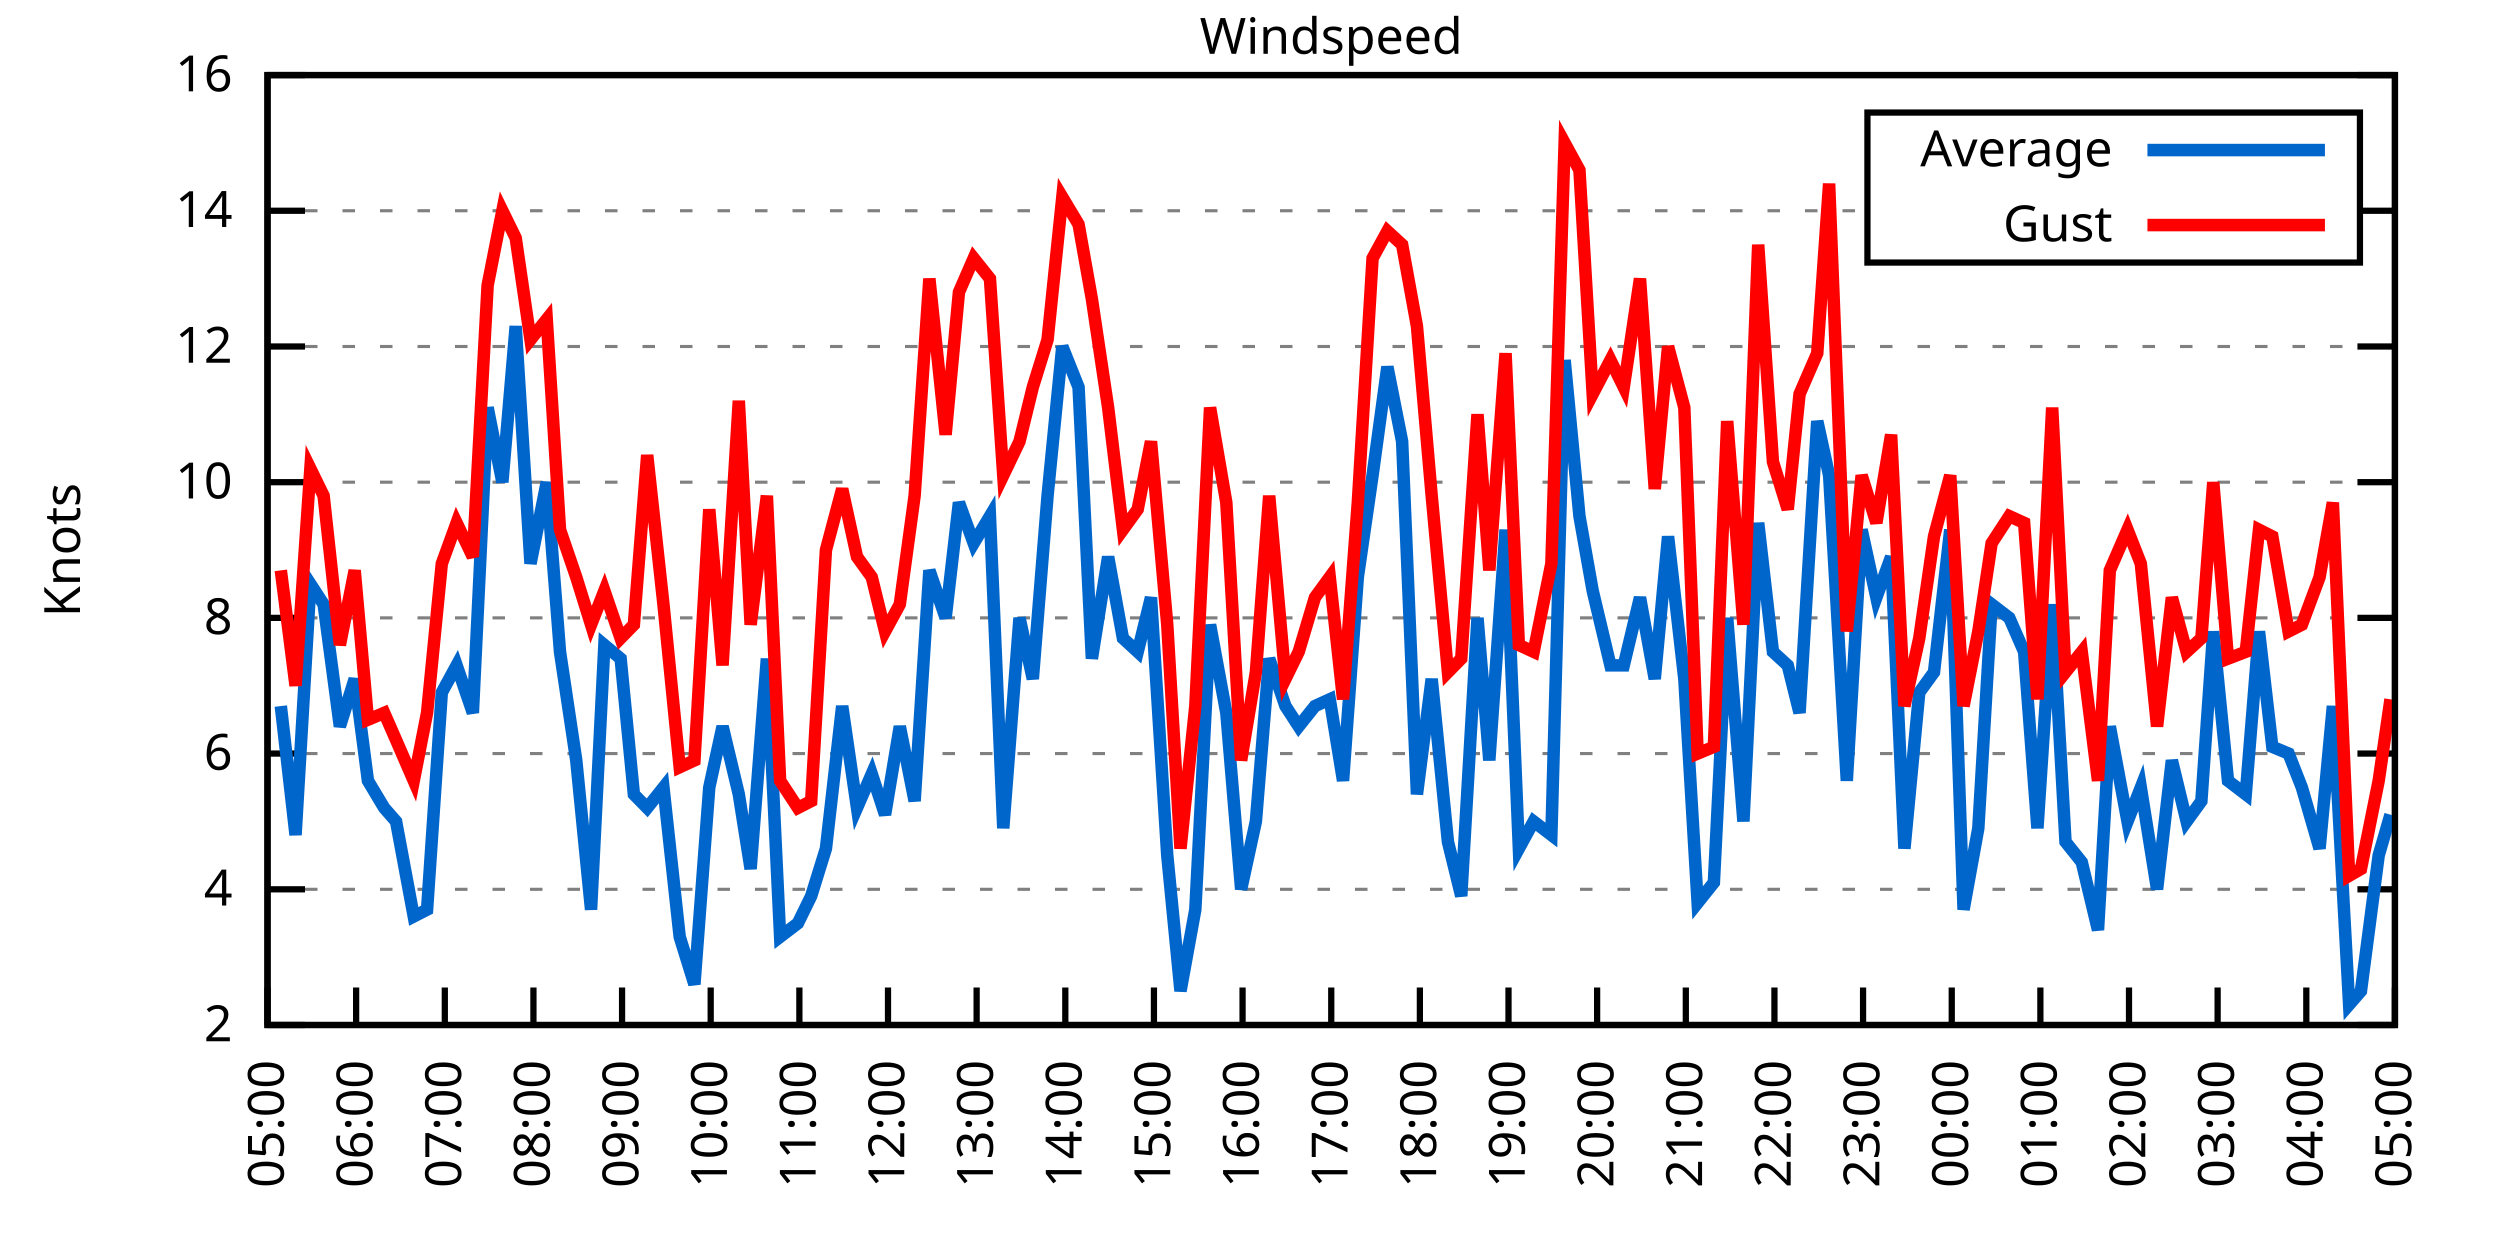
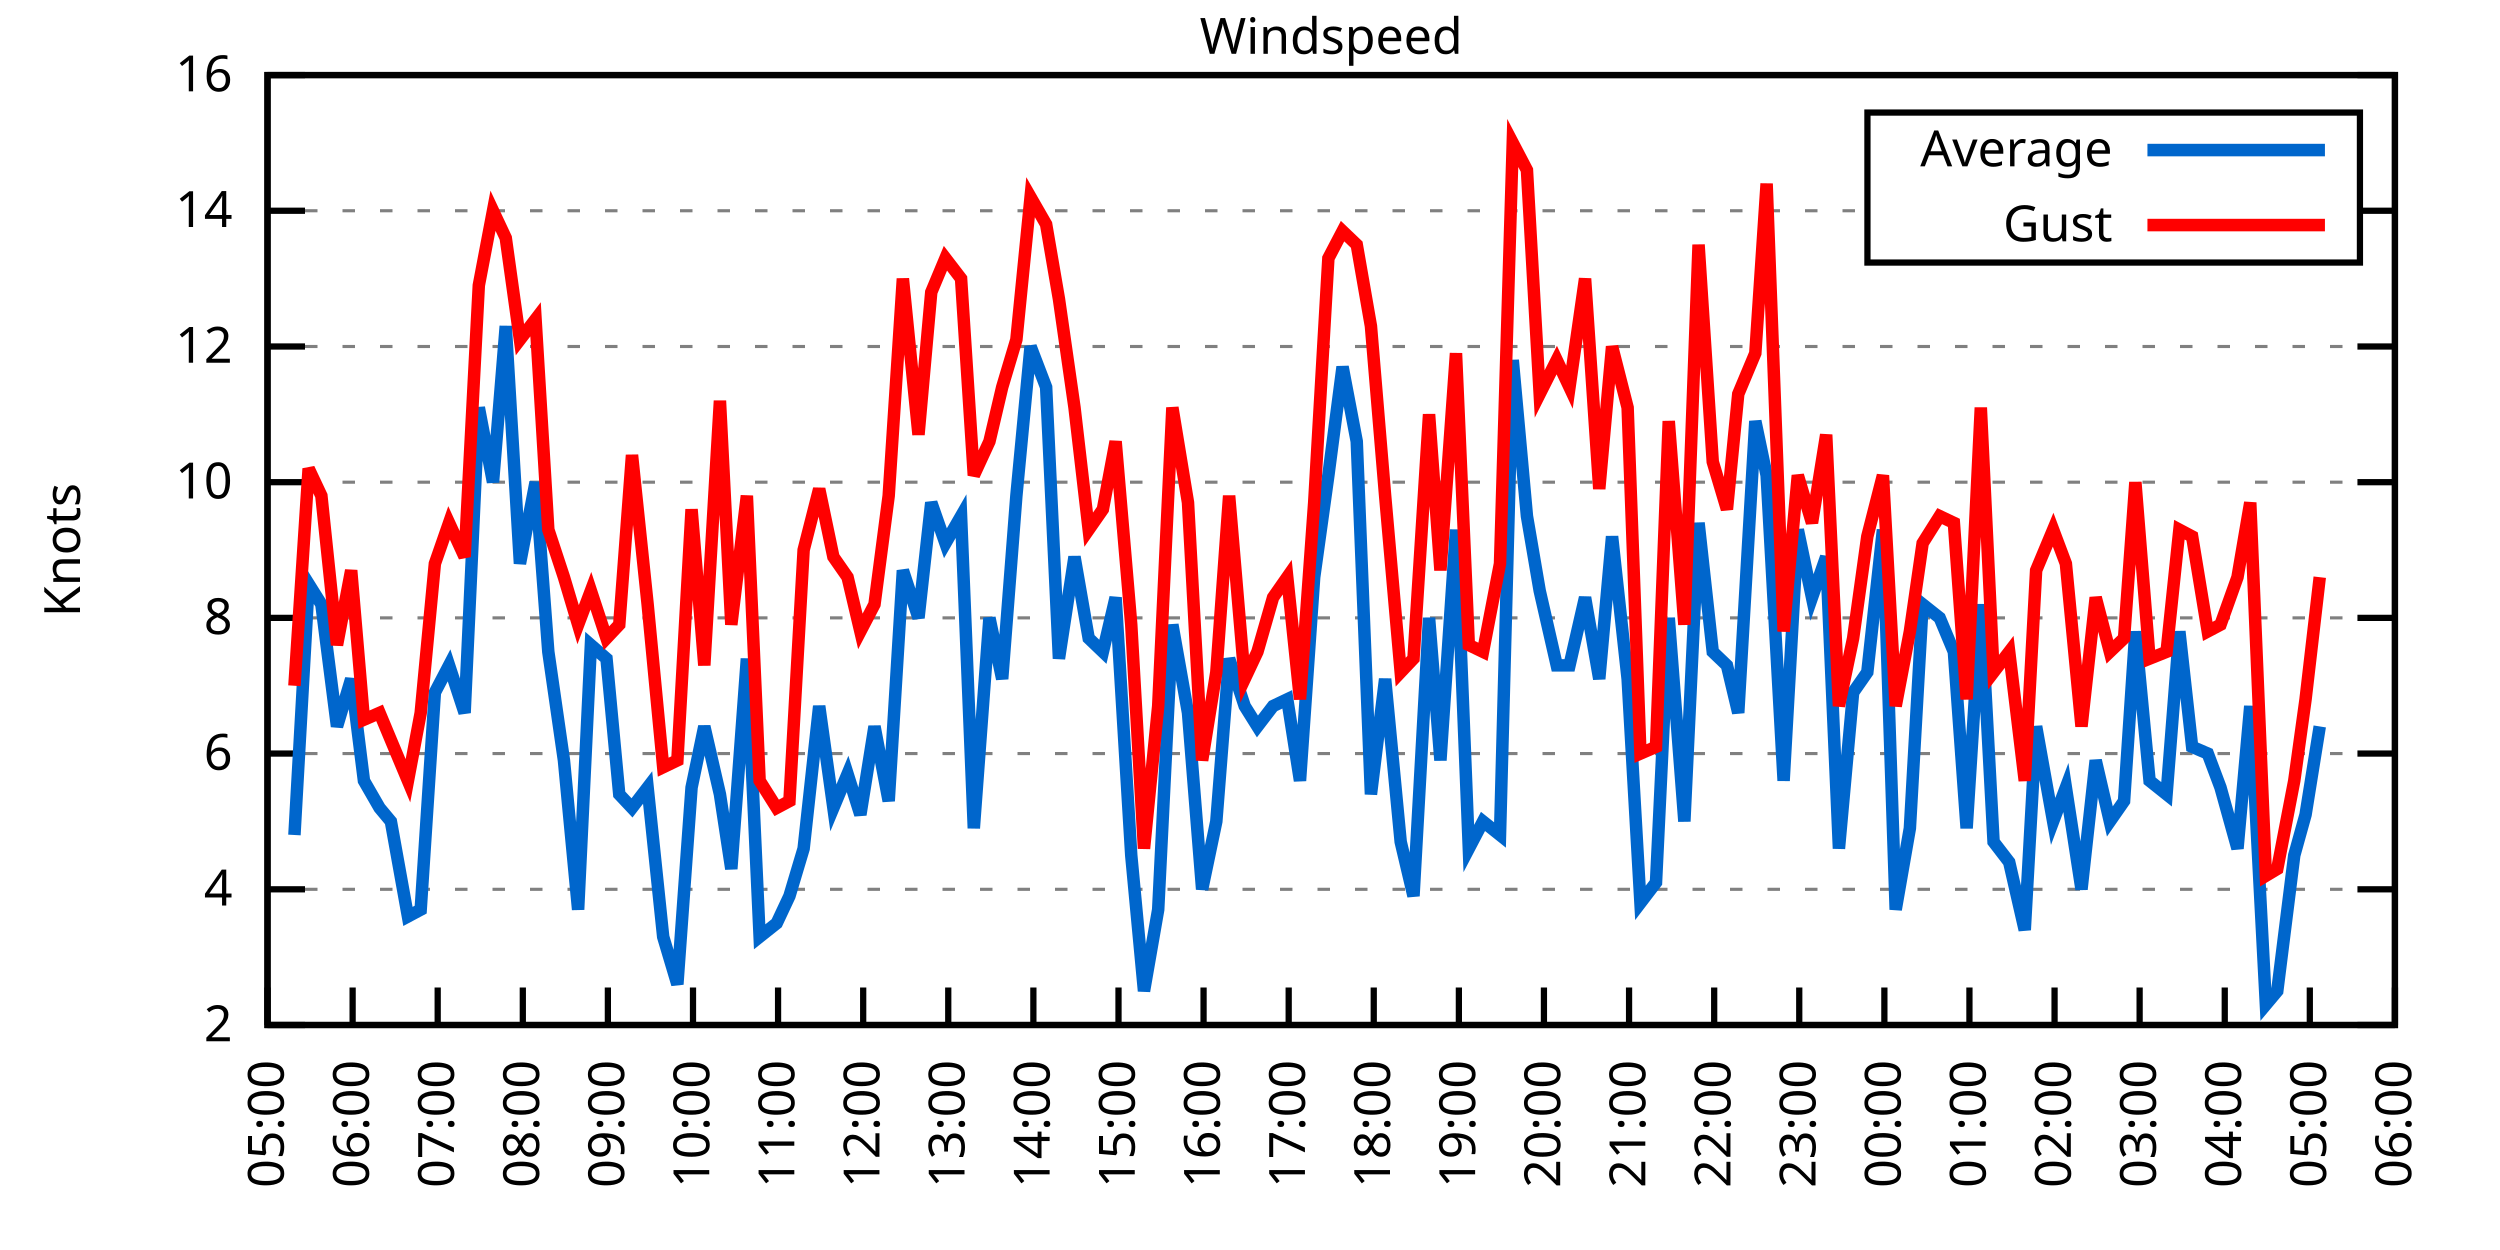
<svg xmlns="http://www.w3.org/2000/svg" xmlns:xlink="http://www.w3.org/1999/xlink" width="400" height="200" viewBox="0 0 400 200">
  <g id="gnuplot_canvas">
    <rect x="0" y="0" width="400" height="200" fill="none" />
    <defs>
      <circle id="gpDot" r="0.5" stroke-width="0.5" stroke="currentColor" />
      <path id="gpPt0" stroke-width="0.333" stroke="currentColor" d="M-1,0 h2 M0,-1 v2" />
      <path id="gpPt1" stroke-width="0.333" stroke="currentColor" d="M-1,-1 L1,1 M1,-1 L-1,1" />
      <path id="gpPt2" stroke-width="0.333" stroke="currentColor" d="M-1,0 L1,0 M0,-1 L0,1 M-1,-1 L1,1 M-1,1 L1,-1" />
      <rect id="gpPt3" stroke-width="0.333" stroke="currentColor" x="-1" y="-1" width="2" height="2" />
      <rect id="gpPt4" stroke-width="0.333" stroke="currentColor" fill="currentColor" x="-1" y="-1" width="2" height="2" />
      <circle id="gpPt5" stroke-width="0.333" stroke="currentColor" cx="0" cy="0" r="1" />
      <use xlink:href="#gpPt5" id="gpPt6" fill="currentColor" stroke="none" />
      <path id="gpPt7" stroke-width="0.333" stroke="currentColor" d="M0,-1.33 L-1.33,0.67 L1.33,0.67 z" />
      <use xlink:href="#gpPt7" id="gpPt8" fill="currentColor" stroke="none" />
      <use xlink:href="#gpPt7" id="gpPt9" stroke="currentColor" transform="rotate(180)" />
      <use xlink:href="#gpPt9" id="gpPt10" fill="currentColor" stroke="none" />
      <use xlink:href="#gpPt3" id="gpPt11" stroke="currentColor" transform="rotate(45)" />
      <use xlink:href="#gpPt11" id="gpPt12" fill="currentColor" stroke="none" />
      <path id="gpPt13" stroke-width="0.333" stroke="currentColor" d="M0,1.330 L1.265,0.411 L0.782,-1.067 L-0.782,-1.076 L-1.265,0.411 z" />
      <use xlink:href="#gpPt13" id="gpPt14" fill="currentColor" stroke="none" />
      <filter id="textbox" filterUnits="objectBoundingBox" x="0" y="0" height="1" width="1">
        <feFlood flood-color="white" flood-opacity="1" result="bgnd" />
        <feComposite in="SourceGraphic" in2="bgnd" operator="atop" />
      </filter>
      <filter id="greybox" filterUnits="objectBoundingBox" x="0" y="0" height="1" width="1">
        <feFlood flood-color="lightgrey" flood-opacity="1" result="grey" />
        <feComposite in="SourceGraphic" in2="grey" operator="atop" />
      </filter>
    </defs>
    <g fill="none" color="white" stroke="currentColor" stroke-width="1.00" stroke-linecap="butt" stroke-linejoin="miter">
</g>
    <g fill="none" color="black" stroke="currentColor" stroke-width="1.00" stroke-linecap="butt" stroke-linejoin="miter">
      <g stroke="none" shape-rendering="crispEdges">
        <polygon fill="rgb(255, 255, 255)" points="42.80,164.00 383.18,164.00 383.18,12.02 42.80,12.02 " />
      </g>
    </g>
    <g fill="none" color="black" stroke="currentColor" stroke-width="1.00" stroke-linecap="butt" stroke-linejoin="miter">
</g>
    <g fill="none" color="black" stroke="black" stroke-width="0.50" stroke-linecap="butt" stroke-linejoin="miter">
</g>
    <g fill="none" color="gray" stroke="currentColor" stroke-width="0.50" stroke-linecap="butt" stroke-linejoin="miter">
      <path stroke="gray" stroke-dasharray="2,4" class="gridline" d="M42.80,164.00 L383.19,164.00  " />
    </g>
    <g fill="none" color="gray" stroke="gray" stroke-width="1.00" stroke-linecap="butt" stroke-linejoin="miter">
</g>
    <g fill="none" color="black" stroke="currentColor" stroke-width="1.00" stroke-linecap="butt" stroke-linejoin="miter">
      <path stroke="black" d="M42.80,164.00 L48.80,164.00 M383.19,164.00 L377.19,164.00  " />
      <g transform="translate(37.20,166.60)" stroke="none" fill="black" font-family="Sans" font-size="8.00" text-anchor="end">
        <text>
          <tspan font-family="Sans"> 2</tspan>
        </text>
      </g>
    </g>
    <g fill="none" color="black" stroke="currentColor" stroke-width="1.00" stroke-linecap="butt" stroke-linejoin="miter">
</g>
    <g fill="none" color="black" stroke="black" stroke-width="0.50" stroke-linecap="butt" stroke-linejoin="miter">
</g>
    <g fill="none" color="gray" stroke="currentColor" stroke-width="0.50" stroke-linecap="butt" stroke-linejoin="miter">
      <path stroke="gray" stroke-dasharray="2,4" class="gridline" d="M42.80,142.29 L383.19,142.29  " />
    </g>
    <g fill="none" color="gray" stroke="gray" stroke-width="1.00" stroke-linecap="butt" stroke-linejoin="miter">
</g>
    <g fill="none" color="black" stroke="currentColor" stroke-width="1.00" stroke-linecap="butt" stroke-linejoin="miter">
      <path stroke="black" d="M42.80,142.29 L48.80,142.29 M383.19,142.29 L377.19,142.29  " />
      <g transform="translate(37.20,144.89)" stroke="none" fill="black" font-family="Sans" font-size="8.00" text-anchor="end">
        <text>
          <tspan font-family="Sans"> 4</tspan>
        </text>
      </g>
    </g>
    <g fill="none" color="black" stroke="currentColor" stroke-width="1.00" stroke-linecap="butt" stroke-linejoin="miter">
</g>
    <g fill="none" color="black" stroke="black" stroke-width="0.50" stroke-linecap="butt" stroke-linejoin="miter">
</g>
    <g fill="none" color="gray" stroke="currentColor" stroke-width="0.50" stroke-linecap="butt" stroke-linejoin="miter">
      <path stroke="gray" stroke-dasharray="2,4" class="gridline" d="M42.80,120.57 L383.19,120.57  " />
    </g>
    <g fill="none" color="gray" stroke="gray" stroke-width="1.00" stroke-linecap="butt" stroke-linejoin="miter">
</g>
    <g fill="none" color="black" stroke="currentColor" stroke-width="1.00" stroke-linecap="butt" stroke-linejoin="miter">
      <path stroke="black" d="M42.80,120.57 L48.80,120.57 M383.19,120.57 L377.19,120.57  " />
      <g transform="translate(37.20,123.17)" stroke="none" fill="black" font-family="Sans" font-size="8.00" text-anchor="end">
        <text>
          <tspan font-family="Sans"> 6</tspan>
        </text>
      </g>
    </g>
    <g fill="none" color="black" stroke="currentColor" stroke-width="1.00" stroke-linecap="butt" stroke-linejoin="miter">
</g>
    <g fill="none" color="black" stroke="black" stroke-width="0.50" stroke-linecap="butt" stroke-linejoin="miter">
</g>
    <g fill="none" color="gray" stroke="currentColor" stroke-width="0.50" stroke-linecap="butt" stroke-linejoin="miter">
      <path stroke="gray" stroke-dasharray="2,4" class="gridline" d="M42.80,98.86 L383.19,98.86  " />
    </g>
    <g fill="none" color="gray" stroke="gray" stroke-width="1.00" stroke-linecap="butt" stroke-linejoin="miter">
</g>
    <g fill="none" color="black" stroke="currentColor" stroke-width="1.00" stroke-linecap="butt" stroke-linejoin="miter">
      <path stroke="black" d="M42.80,98.86 L48.80,98.86 M383.19,98.86 L377.19,98.86  " />
      <g transform="translate(37.20,101.46)" stroke="none" fill="black" font-family="Sans" font-size="8.00" text-anchor="end">
        <text>
          <tspan font-family="Sans"> 8</tspan>
        </text>
      </g>
    </g>
    <g fill="none" color="black" stroke="currentColor" stroke-width="1.00" stroke-linecap="butt" stroke-linejoin="miter">
</g>
    <g fill="none" color="black" stroke="black" stroke-width="0.50" stroke-linecap="butt" stroke-linejoin="miter">
</g>
    <g fill="none" color="gray" stroke="currentColor" stroke-width="0.50" stroke-linecap="butt" stroke-linejoin="miter">
      <path stroke="gray" stroke-dasharray="2,4" class="gridline" d="M42.80,77.15 L383.19,77.15  " />
    </g>
    <g fill="none" color="gray" stroke="gray" stroke-width="1.00" stroke-linecap="butt" stroke-linejoin="miter">
</g>
    <g fill="none" color="black" stroke="currentColor" stroke-width="1.00" stroke-linecap="butt" stroke-linejoin="miter">
      <path stroke="black" d="M42.80,77.15 L48.80,77.15 M383.19,77.15 L377.19,77.15  " />
      <g transform="translate(37.20,79.75)" stroke="none" fill="black" font-family="Sans" font-size="8.00" text-anchor="end">
        <text>
          <tspan font-family="Sans"> 10</tspan>
        </text>
      </g>
    </g>
    <g fill="none" color="black" stroke="currentColor" stroke-width="1.00" stroke-linecap="butt" stroke-linejoin="miter">
</g>
    <g fill="none" color="black" stroke="black" stroke-width="0.50" stroke-linecap="butt" stroke-linejoin="miter">
</g>
    <g fill="none" color="gray" stroke="currentColor" stroke-width="0.50" stroke-linecap="butt" stroke-linejoin="miter">
      <path stroke="gray" stroke-dasharray="2,4" class="gridline" d="M42.80,55.44 L383.19,55.44  " />
    </g>
    <g fill="none" color="gray" stroke="gray" stroke-width="1.00" stroke-linecap="butt" stroke-linejoin="miter">
</g>
    <g fill="none" color="black" stroke="currentColor" stroke-width="1.00" stroke-linecap="butt" stroke-linejoin="miter">
      <path stroke="black" d="M42.80,55.44 L48.80,55.44 M383.19,55.44 L377.19,55.44  " />
      <g transform="translate(37.20,58.04)" stroke="none" fill="black" font-family="Sans" font-size="8.00" text-anchor="end">
        <text>
          <tspan font-family="Sans"> 12</tspan>
        </text>
      </g>
    </g>
    <g fill="none" color="black" stroke="currentColor" stroke-width="1.00" stroke-linecap="butt" stroke-linejoin="miter">
</g>
    <g fill="none" color="black" stroke="black" stroke-width="0.50" stroke-linecap="butt" stroke-linejoin="miter">
</g>
    <g fill="none" color="gray" stroke="currentColor" stroke-width="0.50" stroke-linecap="butt" stroke-linejoin="miter">
      <path stroke="gray" stroke-dasharray="2,4" class="gridline" d="M42.80,33.72 L298.79,33.72 M377.59,33.72 L383.19,33.72  " />
    </g>
    <g fill="none" color="gray" stroke="gray" stroke-width="1.00" stroke-linecap="butt" stroke-linejoin="miter">
</g>
    <g fill="none" color="black" stroke="currentColor" stroke-width="1.00" stroke-linecap="butt" stroke-linejoin="miter">
      <path stroke="black" d="M42.80,33.72 L48.80,33.72 M383.19,33.72 L377.19,33.72  " />
      <g transform="translate(37.20,36.32)" stroke="none" fill="black" font-family="Sans" font-size="8.00" text-anchor="end">
        <text>
          <tspan font-family="Sans"> 14</tspan>
        </text>
      </g>
    </g>
    <g fill="none" color="black" stroke="currentColor" stroke-width="1.00" stroke-linecap="butt" stroke-linejoin="miter">
</g>
    <g fill="none" color="black" stroke="black" stroke-width="0.50" stroke-linecap="butt" stroke-linejoin="miter">
</g>
    <g fill="none" color="gray" stroke="currentColor" stroke-width="0.50" stroke-linecap="butt" stroke-linejoin="miter">
      <path stroke="gray" stroke-dasharray="2,4" class="gridline" d="M42.80,12.01 L383.19,12.01  " />
    </g>
    <g fill="none" color="gray" stroke="gray" stroke-width="1.00" stroke-linecap="butt" stroke-linejoin="miter">
</g>
    <g fill="none" color="black" stroke="currentColor" stroke-width="1.00" stroke-linecap="butt" stroke-linejoin="miter">
      <path stroke="black" d="M42.80,12.01 L48.80,12.01 M383.19,12.01 L377.19,12.01  " />
      <g transform="translate(37.20,14.61)" stroke="none" fill="black" font-family="Sans" font-size="8.00" text-anchor="end">
        <text>
          <tspan font-family="Sans"> 16</tspan>
        </text>
      </g>
    </g>
    <g fill="none" color="black" stroke="currentColor" stroke-width="1.00" stroke-linecap="butt" stroke-linejoin="miter">
      <path stroke="black" d="M42.80,164.00 L42.80,158.00  " />
      <g transform="translate(45.40,169.60) rotate(270.00)" stroke="none" fill="black" font-family="Sans" font-size="8.00" text-anchor="end">
        <text>
          <tspan font-family="Sans">05:00</tspan>
        </text>
      </g>
    </g>
    <g fill="none" color="black" stroke="currentColor" stroke-width="1.00" stroke-linecap="butt" stroke-linejoin="miter">
-       <path stroke="black" d="M56.98,164.00 L56.98,158.00  " />
-       <g transform="translate(59.58,169.60) rotate(270.00)" stroke="none" fill="black" font-family="Sans" font-size="8.00" text-anchor="end">
+       <path stroke="black" d="M56.42,164.00 L56.42,158.00  " />
+       <g transform="translate(59.02,169.60) rotate(270.00)" stroke="none" fill="black" font-family="Sans" font-size="8.00" text-anchor="end">
        <text>
          <tspan font-family="Sans">06:00</tspan>
        </text>
      </g>
    </g>
    <g fill="none" color="black" stroke="currentColor" stroke-width="1.00" stroke-linecap="butt" stroke-linejoin="miter">
-       <path stroke="black" d="M71.17,164.00 L71.17,158.00  " />
-       <g transform="translate(73.77,169.60) rotate(270.00)" stroke="none" fill="black" font-family="Sans" font-size="8.00" text-anchor="end">
+       <path stroke="black" d="M70.03,164.00 L70.03,158.00  " />
+       <g transform="translate(72.63,169.60) rotate(270.00)" stroke="none" fill="black" font-family="Sans" font-size="8.00" text-anchor="end">
        <text>
          <tspan font-family="Sans">07:00</tspan>
        </text>
      </g>
    </g>
    <g fill="none" color="black" stroke="currentColor" stroke-width="1.00" stroke-linecap="butt" stroke-linejoin="miter">
-       <path stroke="black" d="M85.35,164.00 L85.35,158.00  " />
-       <g transform="translate(87.95,169.60) rotate(270.00)" stroke="none" fill="black" font-family="Sans" font-size="8.00" text-anchor="end">
+       <path stroke="black" d="M83.65,164.00 L83.65,158.00  " />
+       <g transform="translate(86.25,169.60) rotate(270.00)" stroke="none" fill="black" font-family="Sans" font-size="8.00" text-anchor="end">
        <text>
          <tspan font-family="Sans">08:00</tspan>
        </text>
      </g>
    </g>
    <g fill="none" color="black" stroke="currentColor" stroke-width="1.00" stroke-linecap="butt" stroke-linejoin="miter">
-       <path stroke="black" d="M99.53,164.00 L99.53,158.00  " />
-       <g transform="translate(102.13,169.60) rotate(270.00)" stroke="none" fill="black" font-family="Sans" font-size="8.00" text-anchor="end">
+       <path stroke="black" d="M97.26,164.00 L97.26,158.00  " />
+       <g transform="translate(99.86,169.60) rotate(270.00)" stroke="none" fill="black" font-family="Sans" font-size="8.00" text-anchor="end">
        <text>
          <tspan font-family="Sans">09:00</tspan>
        </text>
      </g>
    </g>
    <g fill="none" color="black" stroke="currentColor" stroke-width="1.00" stroke-linecap="butt" stroke-linejoin="miter">
-       <path stroke="black" d="M113.71,164.00 L113.71,158.00  " />
-       <g transform="translate(116.31,169.60) rotate(270.00)" stroke="none" fill="black" font-family="Sans" font-size="8.00" text-anchor="end">
+       <path stroke="black" d="M110.88,164.00 L110.88,158.00  " />
+       <g transform="translate(113.48,169.60) rotate(270.00)" stroke="none" fill="black" font-family="Sans" font-size="8.00" text-anchor="end">
        <text>
          <tspan font-family="Sans">10:00</tspan>
        </text>
      </g>
    </g>
    <g fill="none" color="black" stroke="currentColor" stroke-width="1.00" stroke-linecap="butt" stroke-linejoin="miter">
-       <path stroke="black" d="M127.90,164.00 L127.90,158.00  " />
-       <g transform="translate(130.50,169.60) rotate(270.00)" stroke="none" fill="black" font-family="Sans" font-size="8.00" text-anchor="end">
+       <path stroke="black" d="M124.49,164.00 L124.49,158.00  " />
+       <g transform="translate(127.09,169.60) rotate(270.00)" stroke="none" fill="black" font-family="Sans" font-size="8.00" text-anchor="end">
        <text>
          <tspan font-family="Sans">11:00</tspan>
        </text>
      </g>
    </g>
    <g fill="none" color="black" stroke="currentColor" stroke-width="1.00" stroke-linecap="butt" stroke-linejoin="miter">
-       <path stroke="black" d="M142.08,164.00 L142.08,158.00  " />
-       <g transform="translate(144.68,169.60) rotate(270.00)" stroke="none" fill="black" font-family="Sans" font-size="8.00" text-anchor="end">
+       <path stroke="black" d="M138.11,164.00 L138.11,158.00  " />
+       <g transform="translate(140.71,169.60) rotate(270.00)" stroke="none" fill="black" font-family="Sans" font-size="8.00" text-anchor="end">
        <text>
          <tspan font-family="Sans">12:00</tspan>
        </text>
      </g>
    </g>
    <g fill="none" color="black" stroke="currentColor" stroke-width="1.00" stroke-linecap="butt" stroke-linejoin="miter">
-       <path stroke="black" d="M156.26,164.00 L156.26,158.00  " />
-       <g transform="translate(158.86,169.60) rotate(270.00)" stroke="none" fill="black" font-family="Sans" font-size="8.00" text-anchor="end">
+       <path stroke="black" d="M151.72,164.00 L151.72,158.00  " />
+       <g transform="translate(154.32,169.60) rotate(270.00)" stroke="none" fill="black" font-family="Sans" font-size="8.00" text-anchor="end">
        <text>
          <tspan font-family="Sans">13:00</tspan>
        </text>
      </g>
    </g>
    <g fill="none" color="black" stroke="currentColor" stroke-width="1.00" stroke-linecap="butt" stroke-linejoin="miter">
-       <path stroke="black" d="M170.45,164.00 L170.45,158.00  " />
-       <g transform="translate(173.05,169.60) rotate(270.00)" stroke="none" fill="black" font-family="Sans" font-size="8.00" text-anchor="end">
+       <path stroke="black" d="M165.34,164.00 L165.34,158.00  " />
+       <g transform="translate(167.94,169.60) rotate(270.00)" stroke="none" fill="black" font-family="Sans" font-size="8.00" text-anchor="end">
        <text>
          <tspan font-family="Sans">14:00</tspan>
        </text>
      </g>
    </g>
    <g fill="none" color="black" stroke="currentColor" stroke-width="1.00" stroke-linecap="butt" stroke-linejoin="miter">
-       <path stroke="black" d="M184.63,164.00 L184.63,158.00  " />
-       <g transform="translate(187.23,169.60) rotate(270.00)" stroke="none" fill="black" font-family="Sans" font-size="8.00" text-anchor="end">
+       <path stroke="black" d="M178.96,164.00 L178.96,158.00  " />
+       <g transform="translate(181.56,169.60) rotate(270.00)" stroke="none" fill="black" font-family="Sans" font-size="8.00" text-anchor="end">
        <text>
          <tspan font-family="Sans">15:00</tspan>
        </text>
      </g>
    </g>
    <g fill="none" color="black" stroke="currentColor" stroke-width="1.00" stroke-linecap="butt" stroke-linejoin="miter">
-       <path stroke="black" d="M198.81,164.00 L198.81,158.00  " />
-       <g transform="translate(201.41,169.60) rotate(270.00)" stroke="none" fill="black" font-family="Sans" font-size="8.00" text-anchor="end">
+       <path stroke="black" d="M192.57,164.00 L192.57,158.00  " />
+       <g transform="translate(195.17,169.60) rotate(270.00)" stroke="none" fill="black" font-family="Sans" font-size="8.00" text-anchor="end">
        <text>
          <tspan font-family="Sans">16:00</tspan>
        </text>
      </g>
    </g>
    <g fill="none" color="black" stroke="currentColor" stroke-width="1.00" stroke-linecap="butt" stroke-linejoin="miter">
-       <path stroke="black" d="M213.00,164.00 L213.00,158.00  " />
-       <g transform="translate(215.60,169.60) rotate(270.00)" stroke="none" fill="black" font-family="Sans" font-size="8.00" text-anchor="end">
+       <path stroke="black" d="M206.19,164.00 L206.19,158.00  " />
+       <g transform="translate(208.79,169.60) rotate(270.00)" stroke="none" fill="black" font-family="Sans" font-size="8.00" text-anchor="end">
        <text>
          <tspan font-family="Sans">17:00</tspan>
        </text>
      </g>
    </g>
    <g fill="none" color="black" stroke="currentColor" stroke-width="1.00" stroke-linecap="butt" stroke-linejoin="miter">
-       <path stroke="black" d="M227.18,164.00 L227.18,158.00  " />
-       <g transform="translate(229.78,169.60) rotate(270.00)" stroke="none" fill="black" font-family="Sans" font-size="8.00" text-anchor="end">
+       <path stroke="black" d="M219.80,164.00 L219.80,158.00  " />
+       <g transform="translate(222.40,169.60) rotate(270.00)" stroke="none" fill="black" font-family="Sans" font-size="8.00" text-anchor="end">
        <text>
          <tspan font-family="Sans">18:00</tspan>
        </text>
      </g>
    </g>
    <g fill="none" color="black" stroke="currentColor" stroke-width="1.00" stroke-linecap="butt" stroke-linejoin="miter">
-       <path stroke="black" d="M241.36,164.00 L241.36,158.00  " />
-       <g transform="translate(243.96,169.60) rotate(270.00)" stroke="none" fill="black" font-family="Sans" font-size="8.00" text-anchor="end">
+       <path stroke="black" d="M233.42,164.00 L233.42,158.00  " />
+       <g transform="translate(236.02,169.60) rotate(270.00)" stroke="none" fill="black" font-family="Sans" font-size="8.00" text-anchor="end">
        <text>
          <tspan font-family="Sans">19:00</tspan>
        </text>
      </g>
    </g>
    <g fill="none" color="black" stroke="currentColor" stroke-width="1.00" stroke-linecap="butt" stroke-linejoin="miter">
-       <path stroke="black" d="M255.54,164.00 L255.54,158.00  " />
-       <g transform="translate(258.14,169.60) rotate(270.00)" stroke="none" fill="black" font-family="Sans" font-size="8.00" text-anchor="end">
+       <path stroke="black" d="M247.03,164.00 L247.03,158.00  " />
+       <g transform="translate(249.63,169.60) rotate(270.00)" stroke="none" fill="black" font-family="Sans" font-size="8.00" text-anchor="end">
        <text>
          <tspan font-family="Sans">20:00</tspan>
        </text>
      </g>
    </g>
    <g fill="none" color="black" stroke="currentColor" stroke-width="1.00" stroke-linecap="butt" stroke-linejoin="miter">
-       <path stroke="black" d="M269.73,164.00 L269.73,158.00  " />
-       <g transform="translate(272.33,169.60) rotate(270.00)" stroke="none" fill="black" font-family="Sans" font-size="8.00" text-anchor="end">
+       <path stroke="black" d="M260.65,164.00 L260.65,158.00  " />
+       <g transform="translate(263.25,169.60) rotate(270.00)" stroke="none" fill="black" font-family="Sans" font-size="8.00" text-anchor="end">
        <text>
          <tspan font-family="Sans">21:00</tspan>
        </text>
      </g>
    </g>
    <g fill="none" color="black" stroke="currentColor" stroke-width="1.00" stroke-linecap="butt" stroke-linejoin="miter">
-       <path stroke="black" d="M283.91,164.00 L283.91,158.00  " />
-       <g transform="translate(286.51,169.60) rotate(270.00)" stroke="none" fill="black" font-family="Sans" font-size="8.00" text-anchor="end">
+       <path stroke="black" d="M274.27,164.00 L274.27,158.00  " />
+       <g transform="translate(276.87,169.60) rotate(270.00)" stroke="none" fill="black" font-family="Sans" font-size="8.00" text-anchor="end">
        <text>
          <tspan font-family="Sans">22:00</tspan>
        </text>
      </g>
    </g>
    <g fill="none" color="black" stroke="currentColor" stroke-width="1.00" stroke-linecap="butt" stroke-linejoin="miter">
-       <path stroke="black" d="M298.09,164.00 L298.09,158.00  " />
-       <g transform="translate(300.69,169.60) rotate(270.00)" stroke="none" fill="black" font-family="Sans" font-size="8.00" text-anchor="end">
+       <path stroke="black" d="M287.88,164.00 L287.88,158.00  " />
+       <g transform="translate(290.48,169.60) rotate(270.00)" stroke="none" fill="black" font-family="Sans" font-size="8.00" text-anchor="end">
        <text>
          <tspan font-family="Sans">23:00</tspan>
        </text>
      </g>
    </g>
    <g fill="none" color="black" stroke="currentColor" stroke-width="1.00" stroke-linecap="butt" stroke-linejoin="miter">
-       <path stroke="black" d="M312.28,164.00 L312.28,158.00  " />
-       <g transform="translate(314.88,169.60) rotate(270.00)" stroke="none" fill="black" font-family="Sans" font-size="8.00" text-anchor="end">
+       <path stroke="black" d="M301.50,164.00 L301.50,158.00  " />
+       <g transform="translate(304.10,169.60) rotate(270.00)" stroke="none" fill="black" font-family="Sans" font-size="8.00" text-anchor="end">
        <text>
          <tspan font-family="Sans">00:00</tspan>
        </text>
      </g>
    </g>
    <g fill="none" color="black" stroke="currentColor" stroke-width="1.00" stroke-linecap="butt" stroke-linejoin="miter">
-       <path stroke="black" d="M326.46,164.00 L326.46,158.00  " />
-       <g transform="translate(329.06,169.60) rotate(270.00)" stroke="none" fill="black" font-family="Sans" font-size="8.00" text-anchor="end">
+       <path stroke="black" d="M315.11,164.00 L315.11,158.00  " />
+       <g transform="translate(317.71,169.60) rotate(270.00)" stroke="none" fill="black" font-family="Sans" font-size="8.00" text-anchor="end">
        <text>
          <tspan font-family="Sans">01:00</tspan>
        </text>
      </g>
    </g>
    <g fill="none" color="black" stroke="currentColor" stroke-width="1.00" stroke-linecap="butt" stroke-linejoin="miter">
-       <path stroke="black" d="M340.64,164.00 L340.64,158.00  " />
-       <g transform="translate(343.24,169.60) rotate(270.00)" stroke="none" fill="black" font-family="Sans" font-size="8.00" text-anchor="end">
+       <path stroke="black" d="M328.73,164.00 L328.73,158.00  " />
+       <g transform="translate(331.33,169.60) rotate(270.00)" stroke="none" fill="black" font-family="Sans" font-size="8.00" text-anchor="end">
        <text>
          <tspan font-family="Sans">02:00</tspan>
        </text>
      </g>
    </g>
    <g fill="none" color="black" stroke="currentColor" stroke-width="1.00" stroke-linecap="butt" stroke-linejoin="miter">
-       <path stroke="black" d="M354.82,164.00 L354.82,158.00  " />
-       <g transform="translate(357.42,169.60) rotate(270.00)" stroke="none" fill="black" font-family="Sans" font-size="8.00" text-anchor="end">
+       <path stroke="black" d="M342.34,164.00 L342.34,158.00  " />
+       <g transform="translate(344.94,169.60) rotate(270.00)" stroke="none" fill="black" font-family="Sans" font-size="8.00" text-anchor="end">
        <text>
          <tspan font-family="Sans">03:00</tspan>
        </text>
      </g>
    </g>
    <g fill="none" color="black" stroke="currentColor" stroke-width="1.00" stroke-linecap="butt" stroke-linejoin="miter">
-       <path stroke="black" d="M369.01,164.00 L369.01,158.00  " />
-       <g transform="translate(371.61,169.60) rotate(270.00)" stroke="none" fill="black" font-family="Sans" font-size="8.00" text-anchor="end">
+       <path stroke="black" d="M355.96,164.00 L355.96,158.00  " />
+       <g transform="translate(358.56,169.60) rotate(270.00)" stroke="none" fill="black" font-family="Sans" font-size="8.00" text-anchor="end">
        <text>
          <tspan font-family="Sans">04:00</tspan>
+         </text>
+       </g>
+     </g>
+     <g fill="none" color="black" stroke="currentColor" stroke-width="1.00" stroke-linecap="butt" stroke-linejoin="miter">
+       <path stroke="black" d="M369.57,164.00 L369.57,158.00  " />
+       <g transform="translate(372.17,169.60) rotate(270.00)" stroke="none" fill="black" font-family="Sans" font-size="8.00" text-anchor="end">
+         <text>
+           <tspan font-family="Sans">05:00</tspan>
        </text>
      </g>
    </g>
    <g fill="none" color="black" stroke="currentColor" stroke-width="1.00" stroke-linecap="butt" stroke-linejoin="miter">
      <path stroke="black" d="M383.19,164.00 L383.19,158.00  " />
      <g transform="translate(385.79,169.60) rotate(270.00)" stroke="none" fill="black" font-family="Sans" font-size="8.00" text-anchor="end">
        <text>
-           <tspan font-family="Sans">05:00</tspan>
+           <tspan font-family="Sans">06:00</tspan>
        </text>
      </g>
    </g>
    <g fill="none" color="black" stroke="currentColor" stroke-width="1.00" stroke-linecap="butt" stroke-linejoin="miter">
</g>
    <g fill="none" color="black" stroke="currentColor" stroke-width="1.00" stroke-linecap="butt" stroke-linejoin="miter">
      <path stroke="black" d="M42.80,12.01 L42.80,164.00 L383.19,164.00 L383.19,12.01 L42.80,12.01 Z  " />
    </g>
    <g fill="none" color="black" stroke="currentColor" stroke-width="1.00" stroke-linecap="butt" stroke-linejoin="miter">
</g>
    <g fill="none" color="black" stroke="currentColor" stroke-width="1.00" stroke-linecap="butt" stroke-linejoin="miter">
      <path stroke="black" d="M298.79,42.01 L298.79,18.01 L377.59,18.01 L377.59,42.01 L298.79,42.01 Z  " />
    </g>
    <g id="Windspeed_plot_1">
      <g fill="none" color="white" stroke="black" stroke-width="2.00" stroke-linecap="butt" stroke-linejoin="miter">
</g>
      <g fill="none" color="black" stroke="currentColor" stroke-width="2.00" stroke-linecap="butt" stroke-linejoin="miter">
        <g transform="translate(337.99,26.61)" stroke="none" fill="black" font-family="Sans" font-size="8.00" text-anchor="end">
          <text>
            <tspan font-family="Sans">Average</tspan>
          </text>
        </g>
      </g>
      <g fill="none" color="black" stroke="currentColor" stroke-width="2.00" stroke-linecap="butt" stroke-linejoin="miter">
-         <path stroke="rgb(  0, 102, 204)" d="M343.59,24.01 L371.99,24.01 M44.93,112.97 L47.29,133.60 L49.66,93.43 L51.78,96.69 L54.38,116.23 L56.75,108.63   L58.87,124.92 L61.47,129.26 L63.37,131.43 L66.20,146.63 L68.33,145.54 L70.69,110.80 L73.06,106.46 L75.66,114.06   L78.02,65.21 L80.38,77.15 L82.51,52.18 L84.88,90.18 L87.48,77.15 L89.60,104.29 L92.20,121.66 L94.57,145.54   L96.70,103.20 L99.30,105.38 L101.42,127.09 L103.55,129.26 L106.15,126.00 L108.75,149.89 L111.11,157.49 L113.48,126.00   L115.61,116.23 L118.21,127.09 L120.10,139.03 L122.70,105.38 L124.82,149.89 L127.66,147.72 L129.79,143.37 L132.15,135.77   L134.75,112.97 L137.12,129.26 L139.48,123.83 L141.61,130.35 L143.97,116.23 L146.34,128.17 L148.70,91.26 L151.30,98.86   L153.43,80.41 L155.79,86.92 L158.39,82.58 L160.52,132.52 L163.12,98.86 L165.25,108.63 L167.61,79.32 L169.97,55.44   L172.57,61.95 L174.70,105.38 L177.30,89.09 L179.67,102.12 L182.03,104.29 L184.16,95.60 L186.76,136.86 L188.88,158.57   L191.25,145.54 L193.61,99.95 L196.21,114.06 L198.58,142.29 L200.94,131.43 L203.07,105.38 L205.67,112.97 L207.79,116.23   L210.39,112.97 L212.76,111.89 L214.89,124.92 L217.25,92.35 L219.61,76.06 L221.98,58.69 L224.34,70.63 L226.71,127.09   L229.07,108.63 L231.67,134.69 L233.80,143.37 L236.40,98.86 L238.29,121.66 L240.89,84.75 L243.02,135.77 L245.38,131.43   L248.22,133.60 L250.34,57.61 L252.71,82.58 L254.83,94.52 L257.67,106.46 L259.80,106.46 L262.40,95.60 L264.76,108.63   L266.89,85.83 L269.49,108.63 L271.62,144.46 L274.22,141.20 L276.35,98.86 L278.95,131.43 L281.31,83.66 L283.67,104.29   L286.04,106.46 L287.93,114.06 L290.76,67.38 L292.66,76.06 L295.49,124.92 L297.86,84.75 L300.22,95.60 L302.58,89.09   L304.71,135.77 L307.08,110.80 L309.44,107.55 L312.04,84.75 L314.17,145.54 L316.53,132.52 L318.66,96.69 L321.49,98.86   L323.86,104.29 L325.99,132.52 L328.35,96.69 L330.48,134.69 L333.08,137.94 L335.68,148.80 L337.57,116.23 L340.40,131.43   L342.53,126.00 L345.13,142.29 L347.50,121.66 L349.86,131.43 L352.22,128.17 L354.12,101.03 L356.48,124.92 L359.32,127.09   L361.44,101.03 L363.57,119.49 L366.17,120.57 L368.30,126.00 L371.13,135.77 L373.26,112.97 L375.86,160.74 L377.75,158.57   L380.59,136.86 L382.48,130.35  " />
+         <path stroke="rgb(  0, 102, 204)" d="M343.59,24.01 L371.99,24.01 M47.11,133.60 L49.38,93.43 L51.42,96.69 L53.92,116.23 L56.19,108.63 L58.23,124.92   L60.73,129.26 L62.54,131.43 L65.27,146.63 L67.31,145.54 L69.58,110.80 L71.85,106.46 L74.34,114.06 L76.61,65.21   L78.88,77.15 L80.92,52.18 L83.19,90.18 L85.69,77.15 L87.73,104.29 L90.23,121.66 L92.50,145.54 L94.54,103.20   L97.04,105.38 L99.08,127.09 L101.12,129.26 L103.62,126.00 L106.11,149.89 L108.38,157.49 L110.65,126.00 L112.69,116.23   L115.19,127.09 L117.01,139.03 L119.50,105.38 L121.54,149.89 L124.27,147.72 L126.31,143.37 L128.58,135.77 L131.07,112.97   L133.34,129.26 L135.61,123.83 L137.66,130.35 L139.92,116.23 L142.19,128.17 L144.46,91.26 L146.96,98.86 L149.00,80.41   L151.27,86.92 L153.77,82.58 L155.81,132.52 L158.31,98.86 L160.35,108.63 L162.62,79.32 L164.89,55.44 L167.38,61.95   L169.43,105.38 L171.92,89.09 L174.19,102.12 L176.46,104.29 L178.50,95.60 L181.00,136.86 L183.04,158.57 L185.31,145.54   L187.58,99.95 L190.08,114.06 L192.34,142.29 L194.61,131.43 L196.66,105.38 L199.15,112.97 L201.19,116.23 L203.69,112.97   L205.96,111.89 L208.00,124.92 L210.27,92.35 L212.54,76.06 L214.81,58.69 L217.08,70.63 L219.35,127.09 L221.62,108.63   L224.11,134.69 L226.16,143.37 L228.65,98.86 L230.47,121.66 L232.96,84.75 L235.01,135.77 L237.28,131.43 L240.00,133.60   L242.04,57.61 L244.31,82.58 L246.35,94.52 L249.08,106.46 L251.12,106.46 L253.61,95.60 L255.88,108.63 L257.93,85.83   L260.42,108.63 L262.47,144.46 L264.96,141.20 L267.00,98.86 L269.50,131.43 L271.77,83.66 L274.04,104.29 L276.31,106.46   L278.12,114.06 L280.85,67.38 L282.66,76.06 L285.38,124.92 L287.65,84.75 L289.92,95.60 L292.19,89.09 L294.23,135.77   L296.50,110.80 L298.77,107.55 L301.27,84.75 L303.31,145.54 L305.58,132.52 L307.62,96.69 L310.35,98.86 L312.62,104.29   L314.66,132.52 L316.93,96.69 L318.97,134.69 L321.47,137.94 L323.96,148.80 L325.78,116.23 L328.50,131.43 L330.54,126.00   L333.04,142.29 L335.31,121.66 L337.58,131.43 L339.85,128.17 L341.66,101.03 L343.93,124.92 L346.65,127.09 L348.70,101.03   L350.74,119.49 L353.24,120.57 L355.28,126.00 L358.00,135.77 L360.04,112.97 L362.54,160.74 L364.36,158.57 L367.08,136.86   L368.89,130.35 L371.16,116.23  " />
      </g>
    </g>
    <g id="Windspeed_plot_2">
      <g fill="none" color="black" stroke="currentColor" stroke-width="2.00" stroke-linecap="butt" stroke-linejoin="miter">
        <g transform="translate(337.99,38.61)" stroke="none" fill="black" font-family="Sans" font-size="8.00" text-anchor="end">
          <text>
            <tspan font-family="Sans">Gust</tspan>
          </text>
        </g>
      </g>
      <g fill="none" color="black" stroke="currentColor" stroke-width="2.00" stroke-linecap="butt" stroke-linejoin="miter">
-         <path stroke="rgb(255,   0,   0)" d="M343.59,36.01 L371.99,36.01 M44.93,91.26 L47.29,109.72 L49.66,74.98 L51.78,79.32 L54.38,103.20 L56.75,91.26   L58.87,115.15 L61.47,114.06 L63.37,118.40 L66.20,124.92 L68.33,114.06 L70.69,90.18 L73.06,83.66 L75.66,89.09   L78.02,45.66 L80.38,33.72 L82.51,38.07 L84.88,54.35 L87.48,51.09 L89.60,84.75 L92.20,92.35 L94.57,99.95   L96.70,94.52 L99.30,102.12 L101.42,99.95 L103.55,72.81 L106.15,96.69 L108.75,122.75 L111.11,121.66 L113.48,81.49   L115.61,106.46 L118.21,64.12 L120.10,99.95 L122.70,79.32 L124.82,124.92 L127.66,129.26 L129.79,128.17 L132.15,88.00   L134.75,78.23 L137.12,89.09 L139.48,92.35 L141.61,101.03 L143.97,96.69 L146.34,79.32 L148.70,44.58 L151.30,69.55   L153.43,46.75 L155.79,41.32 L158.39,44.58 L160.52,76.06 L163.12,70.63 L165.25,61.95 L167.61,54.35 L169.97,31.55   L172.57,35.89 L174.70,47.84 L177.30,65.21 L179.67,84.75 L182.03,81.49 L184.16,70.63 L186.76,99.95 L188.88,135.77   L191.25,112.97 L193.61,65.21 L196.21,80.41 L198.58,121.66 L200.94,107.55 L203.07,79.32 L205.67,108.63 L207.79,104.29   L210.39,95.60 L212.76,92.35 L214.89,111.89 L217.25,80.41 L219.61,41.32 L221.98,36.98 L224.34,39.15 L226.71,52.18   L229.07,79.32 L231.67,107.55 L233.80,105.38 L236.40,66.29 L238.29,91.26 L240.89,56.52 L243.02,103.20 L245.38,104.29   L248.22,90.18 L250.34,22.87 L252.71,27.21 L254.83,63.04 L257.67,57.61 L259.80,61.95 L262.40,44.58 L264.76,78.23   L266.89,55.44 L269.49,65.21 L271.62,120.57 L274.22,119.49 L276.35,67.38 L278.95,99.95 L281.31,39.15 L283.67,73.89   L286.04,81.49 L287.93,63.04 L290.76,56.52 L292.66,29.38 L295.49,101.03 L297.86,76.06 L300.22,83.66 L302.58,69.55   L304.71,112.97 L307.08,102.12 L309.44,85.83 L312.04,76.06 L314.17,112.97 L316.53,101.03 L318.66,86.92 L321.49,82.58   L323.86,83.66 L325.99,111.89 L328.35,65.21 L330.48,107.55 L333.08,104.29 L335.68,124.92 L337.57,91.26 L340.40,84.75   L342.53,90.18 L345.13,116.23 L347.50,95.60 L349.86,104.29 L352.22,102.12 L354.12,77.15 L356.48,105.38 L359.32,104.29   L361.44,84.75 L363.57,85.83 L366.17,101.03 L368.30,99.95 L371.13,92.35 L373.26,80.41 L375.86,140.12 L377.75,139.03   L380.59,124.92 L382.48,111.89  " />
+         <path stroke="rgb(255,   0,   0)" d="M343.59,36.01 L371.99,36.01 M47.11,109.72 L49.38,74.98 L51.42,79.32 L53.92,103.20 L56.19,91.26 L58.23,115.15   L60.73,114.06 L62.54,118.40 L65.27,124.92 L67.31,114.06 L69.58,90.18 L71.85,83.66 L74.34,89.09 L76.61,45.66   L78.88,33.72 L80.92,38.07 L83.19,54.35 L85.69,51.09 L87.73,84.75 L90.23,92.35 L92.50,99.95 L94.54,94.52   L97.04,102.12 L99.08,99.95 L101.12,72.81 L103.62,96.69 L106.11,122.75 L108.38,121.66 L110.65,81.49 L112.69,106.46   L115.19,64.12 L117.01,99.95 L119.50,79.32 L121.54,124.92 L124.27,129.26 L126.31,128.17 L128.58,88.00 L131.07,78.23   L133.34,89.09 L135.61,92.35 L137.66,101.03 L139.92,96.69 L142.19,79.32 L144.46,44.58 L146.96,69.55 L149.00,46.75   L151.27,41.32 L153.77,44.58 L155.81,76.06 L158.31,70.63 L160.35,61.95 L162.62,54.35 L164.89,31.55 L167.38,35.89   L169.43,47.84 L171.92,65.21 L174.19,84.75 L176.46,81.49 L178.50,70.63 L181.00,99.95 L183.04,135.77 L185.31,112.97   L187.58,65.21 L190.08,80.41 L192.34,121.66 L194.61,107.55 L196.66,79.32 L199.15,108.63 L201.19,104.29 L203.69,95.60   L205.96,92.35 L208.00,111.89 L210.27,80.41 L212.54,41.32 L214.81,36.98 L217.08,39.15 L219.35,52.18 L221.62,79.32   L224.11,107.55 L226.16,105.38 L228.65,66.29 L230.47,91.26 L232.96,56.52 L235.01,103.20 L237.28,104.29 L240.00,90.18   L242.04,22.87 L244.31,27.21 L246.35,63.04 L249.08,57.61 L251.12,61.95 L253.61,44.58 L255.88,78.23 L257.93,55.44   L260.42,65.21 L262.47,120.57 L264.96,119.49 L267.00,67.38 L269.50,99.95 L271.77,39.15 L274.04,73.89 L276.31,81.49   L278.12,63.04 L280.85,56.52 L282.66,29.38 L285.38,101.03 L287.65,76.06 L289.92,83.66 L292.19,69.55 L294.23,112.97   L296.50,102.12 L298.77,85.83 L301.27,76.06 L303.31,112.97 L305.58,101.03 L307.62,86.92 L310.35,82.58 L312.62,83.66   L314.66,111.89 L316.93,65.21 L318.97,107.55 L321.47,104.29 L323.96,124.92 L325.78,91.26 L328.50,84.75 L330.54,90.18   L333.04,116.23 L335.31,95.60 L337.58,104.29 L339.85,102.12 L341.66,77.15 L343.93,105.38 L346.65,104.29 L348.70,84.75   L350.74,85.83 L353.24,101.03 L355.28,99.95 L358.00,92.35 L360.04,80.41 L362.54,140.12 L364.36,139.03 L367.08,124.92   L368.89,111.89 L371.16,92.35  " />
      </g>
    </g>
    <g fill="none" color="black" stroke="currentColor" stroke-width="2.00" stroke-linecap="butt" stroke-linejoin="miter">
</g>
    <g fill="none" color="black" stroke="black" stroke-width="1.00" stroke-linecap="butt" stroke-linejoin="miter">
</g>
    <g fill="none" color="black" stroke="currentColor" stroke-width="1.00" stroke-linecap="butt" stroke-linejoin="miter">
      <path stroke="black" d="M42.80,12.01 L42.80,164.00 L383.19,164.00 L383.19,12.01 L42.80,12.01 Z  " />
      <g transform="translate(12.80,88.01) rotate(270.00)" stroke="none" fill="black" font-family="Sans" font-size="8.00" text-anchor="middle">
        <text>
          <tspan font-family="Sans">Knots</tspan>
        </text>
      </g>
    </g>
    <g fill="none" color="black" stroke="currentColor" stroke-width="1.00" stroke-linecap="butt" stroke-linejoin="miter">
</g>
    <g fill="none" color="black" stroke="currentColor" stroke-width="1.00" stroke-linecap="butt" stroke-linejoin="miter">
      <g transform="translate(212.99,8.61)" stroke="none" fill="black" font-family="Sans" font-size="8.00" text-anchor="middle">
        <text>
          <tspan font-family="Sans">Windspeed</tspan>
        </text>
      </g>
    </g>
    <g fill="none" color="black" stroke="currentColor" stroke-width="1.00" stroke-linecap="butt" stroke-linejoin="miter">
</g>
  </g>
</svg>
